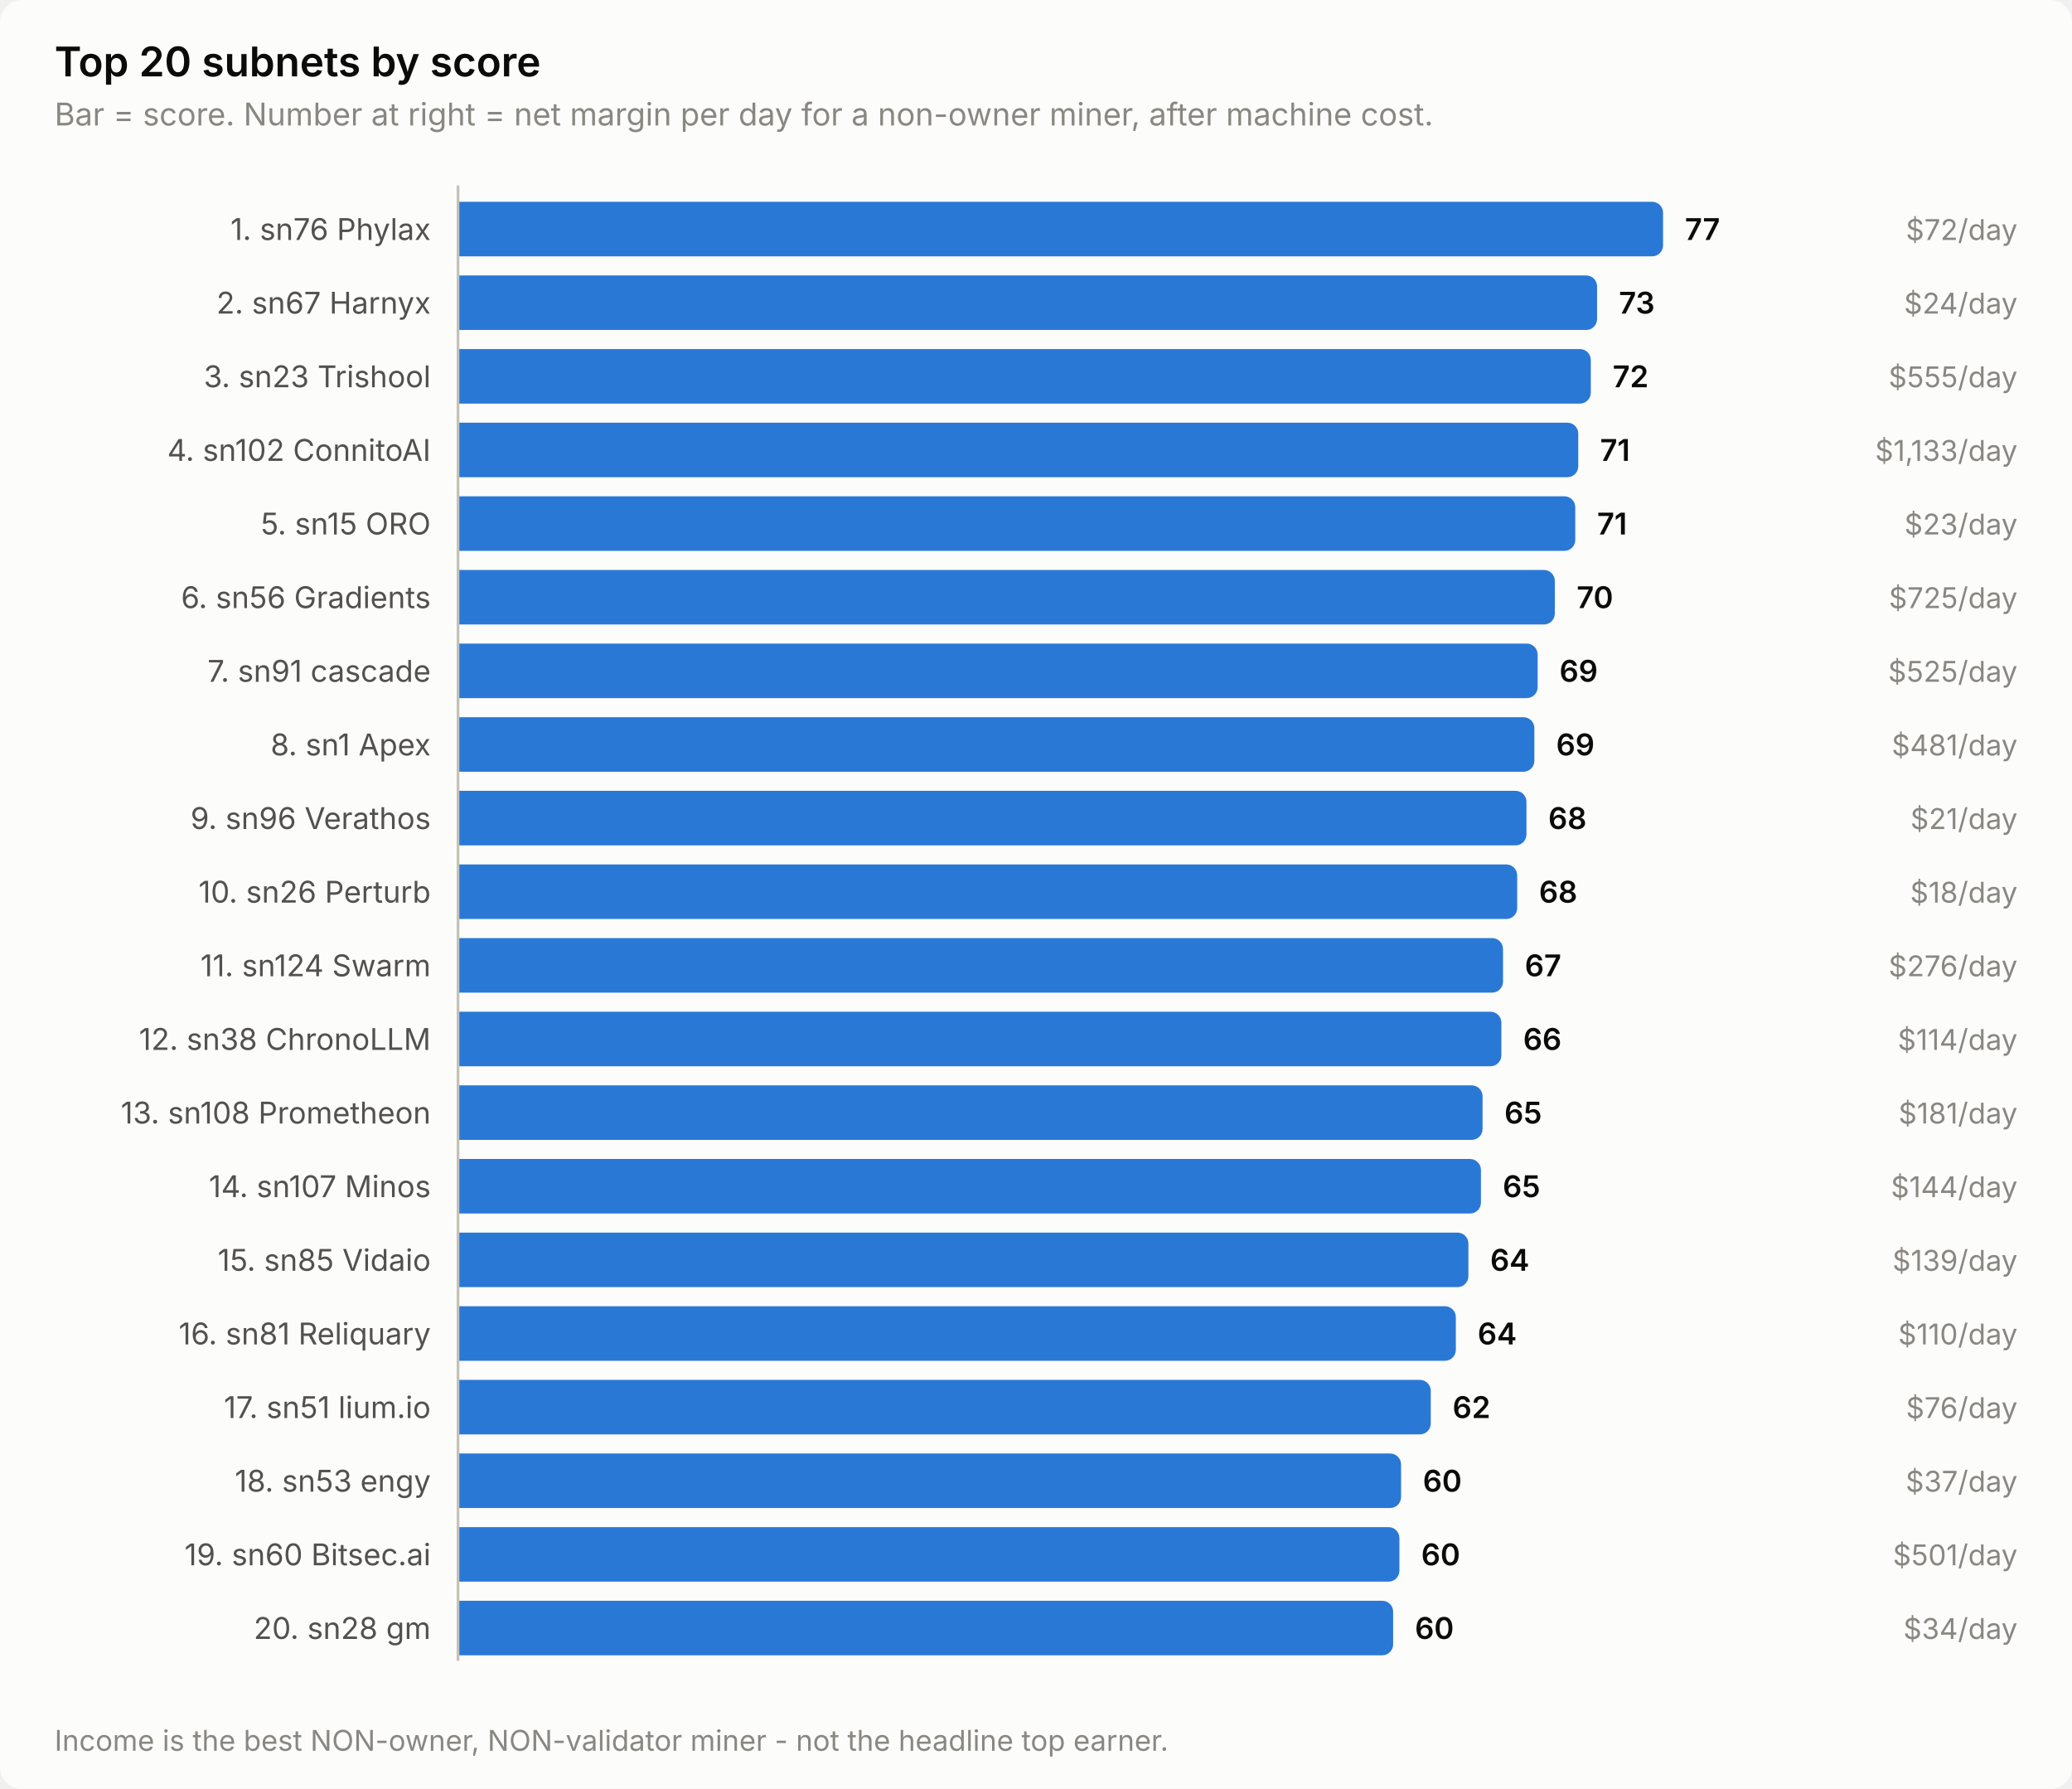
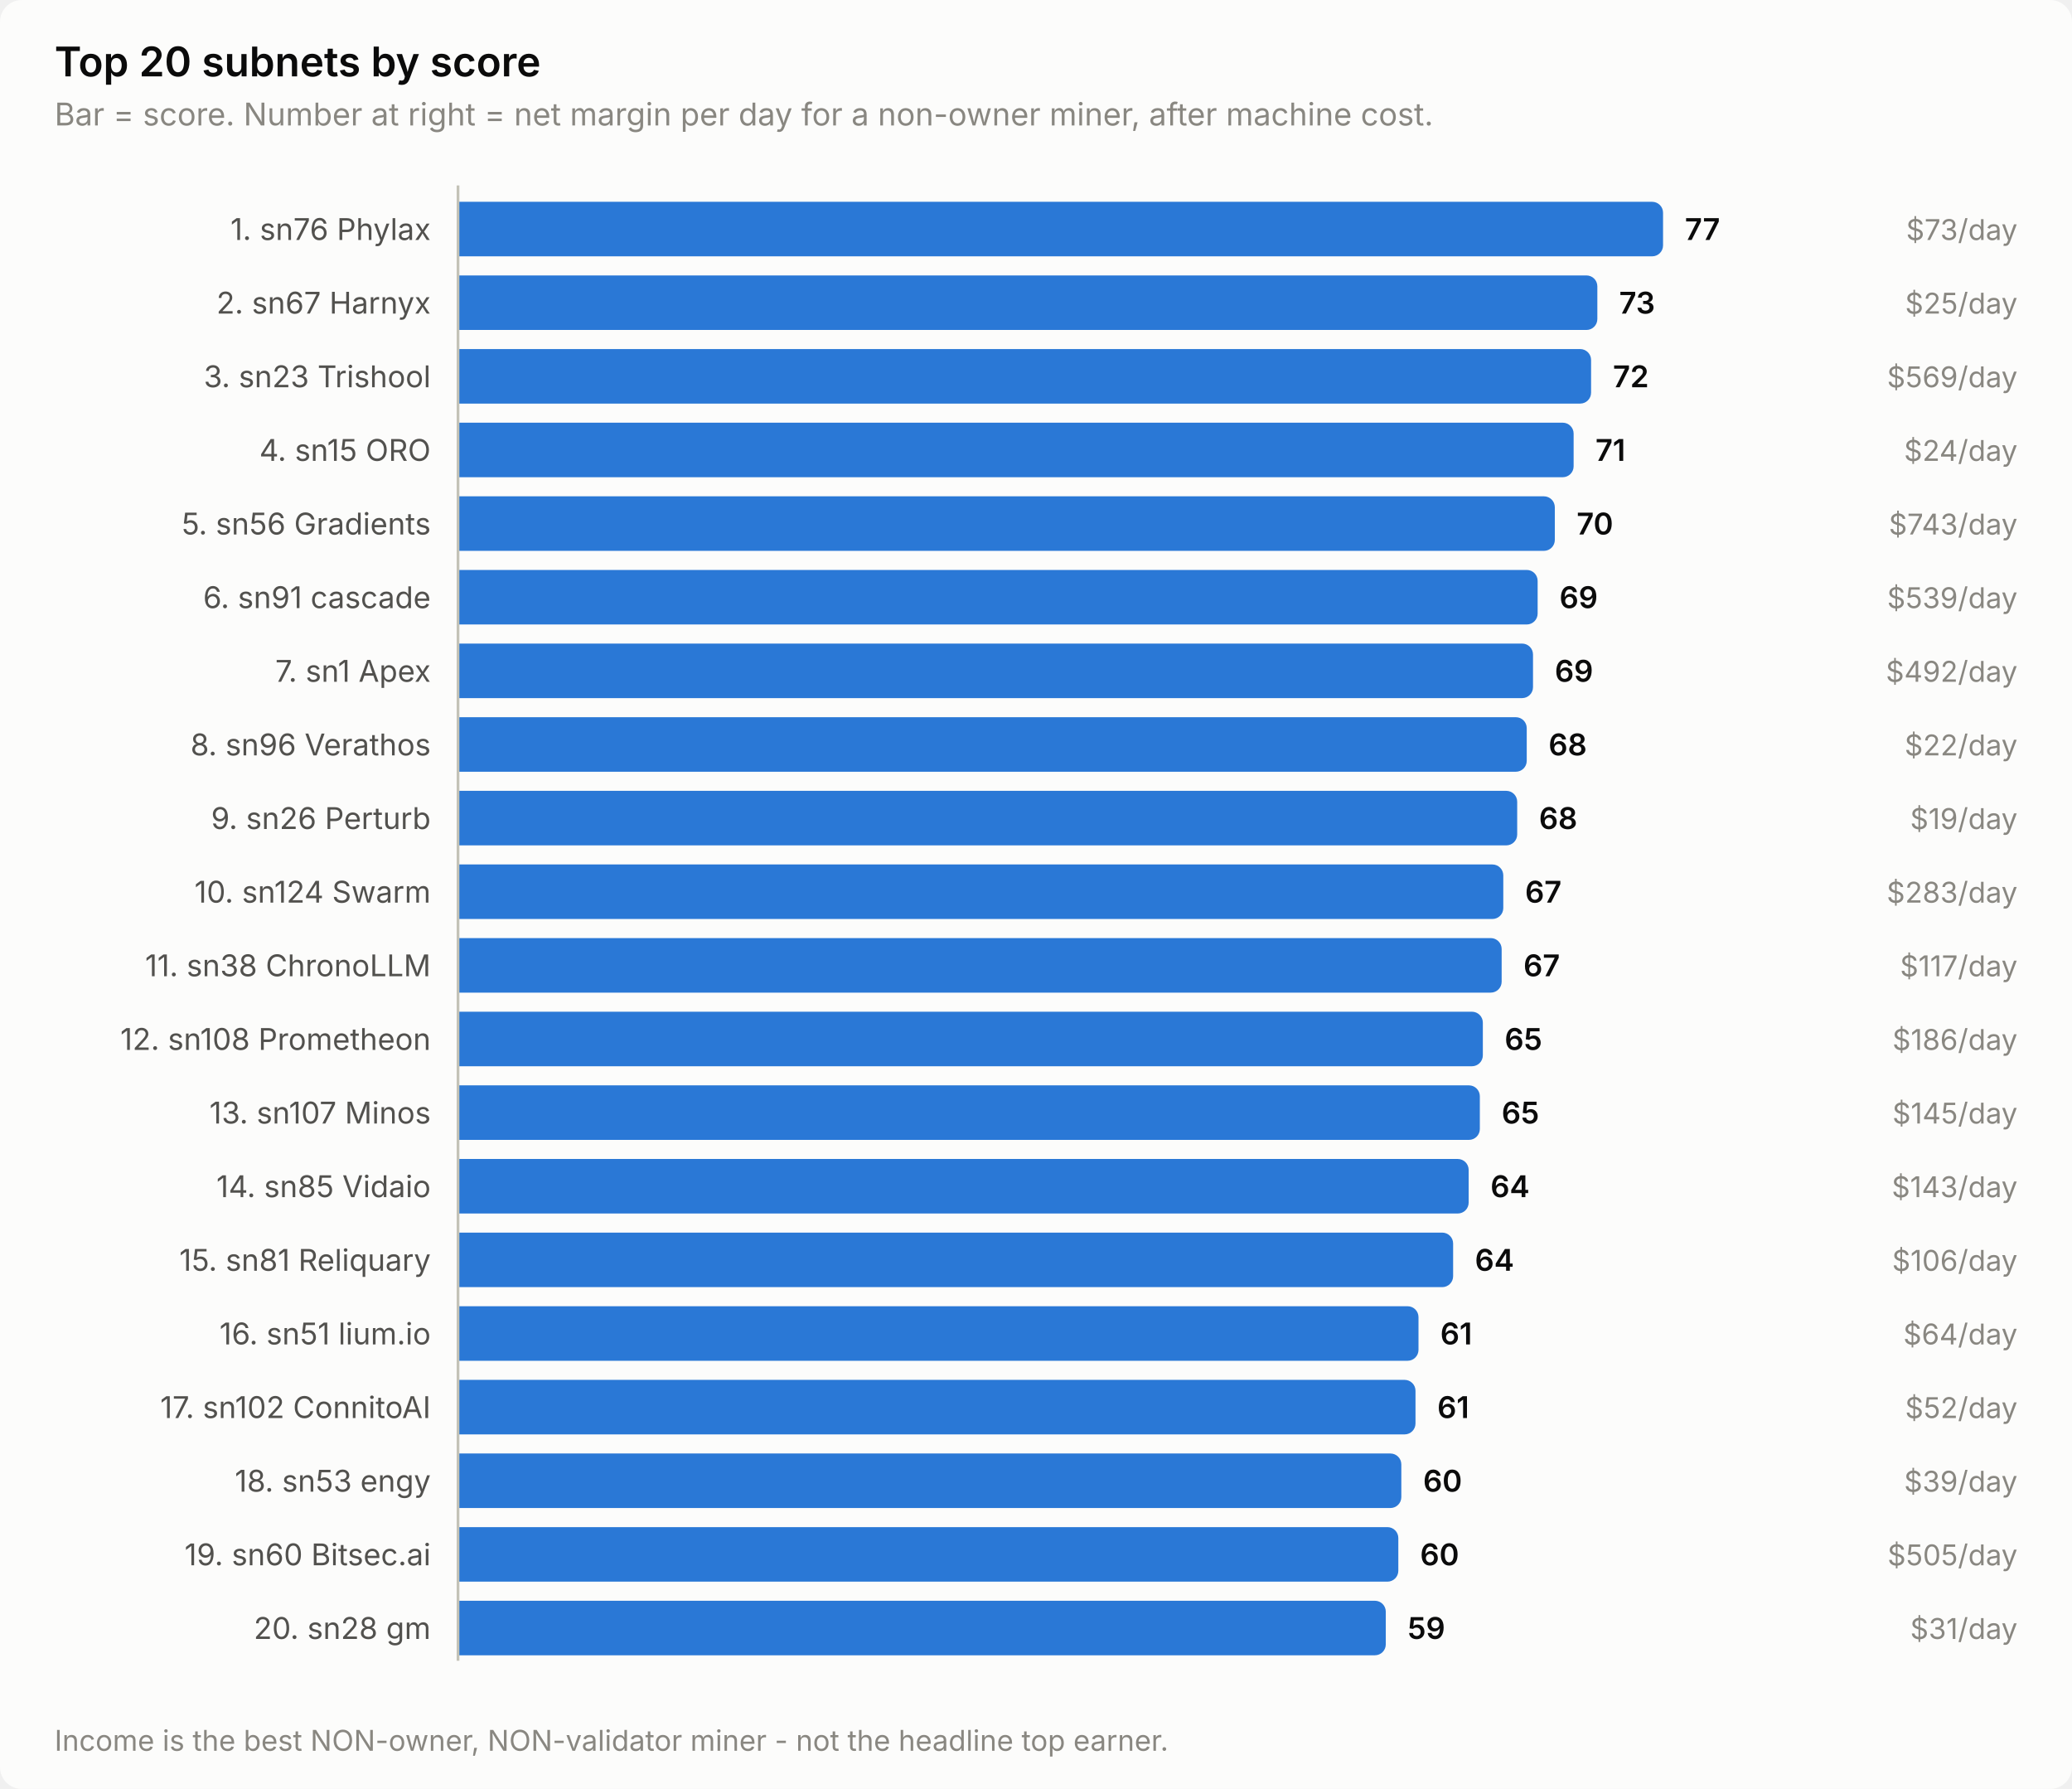
<svg xmlns="http://www.w3.org/2000/svg" width="760" height="656" viewBox="0 0 760 656" role="img" aria-label="Top 20 subnets by score">
  <style>
    text { font-family: system-ui, -apple-system, 'Segoe UI', sans-serif; }
    .t-title { font-size: 15px; font-weight: 600; }
    .t-sub { font-size: 11.5px; }
    .t-lab { font-size: 11px; }
    .t-val { font-size: 11px; font-weight: 600; font-variant-numeric: tabular-nums; }
    .t-tick { font-size: 10.5px; font-variant-numeric: tabular-nums; }

    .surface { fill: #fcfcfb; }
    .ink { fill: #0b0b0b; }
    .ink2 { fill: #52514e; }
    .muted { fill: #898781; }
    .grid { stroke: #e1e0d9; }
    .axis { stroke: #c3c2b7; }
    .accent { fill: #2a78d6; }
    .critical { fill: #d03b3b; }
    .deemph { fill: #d8d7d0; }

    @media (prefers-color-scheme: dark) {
      .surface { fill: #1a1a19; }
      .ink { fill: #ffffff; }
      .ink2 { fill: #c3c2b7; }
      .muted { fill: #898781; }
      .grid { stroke: #2c2c2a; }
      .axis { stroke: #383835; }
      .accent { fill: #3987e5; }
      .deemph { fill: #3a3a37; }
    }
</style>
  <rect class="surface" width="760" height="656" rx="8" />
  <text class="ink t-title" x="20" y="28">Top 20 subnets by score</text>
  <text class="muted t-sub" x="20" y="46">Bar = score. Number at right = net margin per day for a non-owner miner, after machine cost.</text>
  <text class="ink2 t-lab" x="158" y="88" text-anchor="end">1. sn76 Phylax</text>
  <path class="accent" d="M168.0,74.0 H606.0 a4.0,4.0 0 0 1 4.0,4.0 V90.0 a4.0,4.0 0 0 1 -4.0,4.0 H168.0 Z" />
  <text class="ink t-val" x="618.0" y="88">77</text>
-   <text class="muted t-tick" x="740" y="88" text-anchor="end">$72/day</text>
+   <text class="muted t-tick" x="740" y="88" text-anchor="end">$73/day</text>
  <text class="ink2 t-lab" x="158" y="115" text-anchor="end">2. sn67 Harnyx</text>
-   <path class="accent" d="M168.0,101.0 H581.8 a4.0,4.0 0 0 1 4.0,4.0 V117.0 a4.0,4.0 0 0 1 -4.0,4.0 H168.0 Z" />
-   <text class="ink t-val" x="593.8" y="115">73</text>
-   <text class="muted t-tick" x="740" y="115" text-anchor="end">$24/day</text>
+   <path class="accent" d="M168.0,101.0 H581.9 a4.0,4.0 0 0 1 4.0,4.0 V117.0 a4.0,4.0 0 0 1 -4.0,4.0 H168.0 Z" />
+   <text class="ink t-val" x="593.9" y="115">73</text>
+   <text class="muted t-tick" x="740" y="115" text-anchor="end">$25/day</text>
  <text class="ink2 t-lab" x="158" y="142" text-anchor="end">3. sn23 Trishool</text>
-   <path class="accent" d="M168.0,128.0 H579.5 a4.0,4.0 0 0 1 4.0,4.0 V144.0 a4.0,4.0 0 0 1 -4.0,4.0 H168.0 Z" />
-   <text class="ink t-val" x="591.5" y="142">72</text>
-   <text class="muted t-tick" x="740" y="142" text-anchor="end">$555/day</text>
-   <text class="ink2 t-lab" x="158" y="169" text-anchor="end">4. sn102 ConnitoAI</text>
-   <path class="accent" d="M168.0,155.0 H574.9 a4.0,4.0 0 0 1 4.0,4.0 V171.0 a4.0,4.0 0 0 1 -4.0,4.0 H168.0 Z" />
-   <text class="ink t-val" x="586.9" y="169">71</text>
-   <text class="muted t-tick" x="740" y="169" text-anchor="end">$1,133/day</text>
-   <text class="ink2 t-lab" x="158" y="196" text-anchor="end">5. sn15 ORO</text>
-   <path class="accent" d="M168.0,182.0 H573.8 a4.0,4.0 0 0 1 4.0,4.0 V198.0 a4.0,4.0 0 0 1 -4.0,4.0 H168.0 Z" />
-   <text class="ink t-val" x="585.8" y="196">71</text>
-   <text class="muted t-tick" x="740" y="196" text-anchor="end">$23/day</text>
-   <text class="ink2 t-lab" x="158" y="223" text-anchor="end">6. sn56 Gradients</text>
-   <path class="accent" d="M168.0,209.0 H566.3 a4.0,4.0 0 0 1 4.0,4.0 V225.0 a4.0,4.0 0 0 1 -4.0,4.0 H168.0 Z" />
-   <text class="ink t-val" x="578.3" y="223">70</text>
-   <text class="muted t-tick" x="740" y="223" text-anchor="end">$725/day</text>
-   <text class="ink2 t-lab" x="158" y="250" text-anchor="end">7. sn91 cascade</text>
-   <path class="accent" d="M168.0,236.0 H560.0 a4.0,4.0 0 0 1 4.0,4.0 V252.0 a4.0,4.0 0 0 1 -4.0,4.0 H168.0 Z" />
-   <text class="ink t-val" x="572.0" y="250">69</text>
-   <text class="muted t-tick" x="740" y="250" text-anchor="end">$525/day</text>
-   <text class="ink2 t-lab" x="158" y="277" text-anchor="end">8. sn1 Apex</text>
-   <path class="accent" d="M168.0,263.0 H558.8 a4.0,4.0 0 0 1 4.0,4.0 V279.0 a4.0,4.0 0 0 1 -4.0,4.0 H168.0 Z" />
-   <text class="ink t-val" x="570.8" y="277">69</text>
-   <text class="muted t-tick" x="740" y="277" text-anchor="end">$481/day</text>
-   <text class="ink2 t-lab" x="158" y="304" text-anchor="end">9. sn96 Verathos</text>
-   <path class="accent" d="M168.0,290.0 H555.9 a4.0,4.0 0 0 1 4.0,4.0 V306.0 a4.0,4.0 0 0 1 -4.0,4.0 H168.0 Z" />
-   <text class="ink t-val" x="567.9" y="304">68</text>
-   <text class="muted t-tick" x="740" y="304" text-anchor="end">$21/day</text>
-   <text class="ink2 t-lab" x="158" y="331" text-anchor="end">10. sn26 Perturb</text>
-   <path class="accent" d="M168.0,317.0 H552.5 a4.0,4.0 0 0 1 4.0,4.0 V333.0 a4.0,4.0 0 0 1 -4.0,4.0 H168.0 Z" />
-   <text class="ink t-val" x="564.5" y="331">68</text>
-   <text class="muted t-tick" x="740" y="331" text-anchor="end">$18/day</text>
-   <text class="ink2 t-lab" x="158" y="358" text-anchor="end">11. sn124 Swarm</text>
-   <path class="accent" d="M168.0,344.0 H547.3 a4.0,4.0 0 0 1 4.0,4.0 V360.0 a4.0,4.0 0 0 1 -4.0,4.0 H168.0 Z" />
-   <text class="ink t-val" x="559.3" y="358">67</text>
-   <text class="muted t-tick" x="740" y="358" text-anchor="end">$276/day</text>
-   <text class="ink2 t-lab" x="158" y="385" text-anchor="end">12. sn38 ChronoLLM</text>
-   <path class="accent" d="M168.0,371.0 H546.7 a4.0,4.0 0 0 1 4.0,4.0 V387.0 a4.0,4.0 0 0 1 -4.0,4.0 H168.0 Z" />
-   <text class="ink t-val" x="558.7" y="385">66</text>
-   <text class="muted t-tick" x="740" y="385" text-anchor="end">$114/day</text>
-   <text class="ink2 t-lab" x="158" y="412" text-anchor="end">13. sn108 Prometheon</text>
-   <path class="accent" d="M168.0,398.0 H539.8 a4.0,4.0 0 0 1 4.0,4.0 V414.0 a4.0,4.0 0 0 1 -4.0,4.0 H168.0 Z" />
-   <text class="ink t-val" x="551.8" y="412">65</text>
-   <text class="muted t-tick" x="740" y="412" text-anchor="end">$181/day</text>
-   <text class="ink2 t-lab" x="158" y="439" text-anchor="end">14. sn107 Minos</text>
-   <path class="accent" d="M168.0,425.0 H539.2 a4.0,4.0 0 0 1 4.0,4.0 V441.0 a4.0,4.0 0 0 1 -4.0,4.0 H168.0 Z" />
-   <text class="ink t-val" x="551.2" y="439">65</text>
-   <text class="muted t-tick" x="740" y="439" text-anchor="end">$144/day</text>
-   <text class="ink2 t-lab" x="158" y="466" text-anchor="end">15. sn85 Vidaio</text>
-   <path class="accent" d="M168.0,452.0 H534.6 a4.0,4.0 0 0 1 4.0,4.0 V468.0 a4.0,4.0 0 0 1 -4.0,4.0 H168.0 Z" />
-   <text class="ink t-val" x="546.6" y="466">64</text>
-   <text class="muted t-tick" x="740" y="466" text-anchor="end">$139/day</text>
-   <text class="ink2 t-lab" x="158" y="493" text-anchor="end">16. sn81 Reliquary</text>
-   <path class="accent" d="M168.0,479.0 H530.0 a4.0,4.0 0 0 1 4.0,4.0 V495.0 a4.0,4.0 0 0 1 -4.0,4.0 H168.0 Z" />
-   <text class="ink t-val" x="542.0" y="493">64</text>
-   <text class="muted t-tick" x="740" y="493" text-anchor="end">$110/day</text>
-   <text class="ink2 t-lab" x="158" y="520" text-anchor="end">17. sn51 lium.io</text>
-   <path class="accent" d="M168.0,506.0 H520.8 a4.0,4.0 0 0 1 4.0,4.0 V522.0 a4.0,4.0 0 0 1 -4.0,4.0 H168.0 Z" />
-   <text class="ink t-val" x="532.8" y="520">62</text>
-   <text class="muted t-tick" x="740" y="520" text-anchor="end">$76/day</text>
+   <path class="accent" d="M168.0,128.0 H579.6 a4.0,4.0 0 0 1 4.0,4.0 V144.0 a4.0,4.0 0 0 1 -4.0,4.0 H168.0 Z" />
+   <text class="ink t-val" x="591.6" y="142">72</text>
+   <text class="muted t-tick" x="740" y="142" text-anchor="end">$569/day</text>
+   <text class="ink2 t-lab" x="158" y="169" text-anchor="end">4. sn15 ORO</text>
+   <path class="accent" d="M168.0,155.0 H573.2 a4.0,4.0 0 0 1 4.0,4.0 V171.0 a4.0,4.0 0 0 1 -4.0,4.0 H168.0 Z" />
+   <text class="ink t-val" x="585.2" y="169">71</text>
+   <text class="muted t-tick" x="740" y="169" text-anchor="end">$24/day</text>
+   <text class="ink2 t-lab" x="158" y="196" text-anchor="end">5. sn56 Gradients</text>
+   <path class="accent" d="M168.0,182.0 H566.3 a4.0,4.0 0 0 1 4.0,4.0 V198.0 a4.0,4.0 0 0 1 -4.0,4.0 H168.0 Z" />
+   <text class="ink t-val" x="578.3" y="196">70</text>
+   <text class="muted t-tick" x="740" y="196" text-anchor="end">$743/day</text>
+   <text class="ink2 t-lab" x="158" y="223" text-anchor="end">6. sn91 cascade</text>
+   <path class="accent" d="M168.0,209.0 H560.0 a4.0,4.0 0 0 1 4.0,4.0 V225.0 a4.0,4.0 0 0 1 -4.0,4.0 H168.0 Z" />
+   <text class="ink t-val" x="572.0" y="223">69</text>
+   <text class="muted t-tick" x="740" y="223" text-anchor="end">$539/day</text>
+   <text class="ink2 t-lab" x="158" y="250" text-anchor="end">7. sn1 Apex</text>
+   <path class="accent" d="M168.0,236.0 H558.3 a4.0,4.0 0 0 1 4.0,4.0 V252.0 a4.0,4.0 0 0 1 -4.0,4.0 H168.0 Z" />
+   <text class="ink t-val" x="570.3" y="250">69</text>
+   <text class="muted t-tick" x="740" y="250" text-anchor="end">$492/day</text>
+   <text class="ink2 t-lab" x="158" y="277" text-anchor="end">8. sn96 Verathos</text>
+   <path class="accent" d="M168.0,263.0 H556.0 a4.0,4.0 0 0 1 4.0,4.0 V279.0 a4.0,4.0 0 0 1 -4.0,4.0 H168.0 Z" />
+   <text class="ink t-val" x="568.0" y="277">68</text>
+   <text class="muted t-tick" x="740" y="277" text-anchor="end">$22/day</text>
+   <text class="ink2 t-lab" x="158" y="304" text-anchor="end">9. sn26 Perturb</text>
+   <path class="accent" d="M168.0,290.0 H552.5 a4.0,4.0 0 0 1 4.0,4.0 V306.0 a4.0,4.0 0 0 1 -4.0,4.0 H168.0 Z" />
+   <text class="ink t-val" x="564.5" y="304">68</text>
+   <text class="muted t-tick" x="740" y="304" text-anchor="end">$19/day</text>
+   <text class="ink2 t-lab" x="158" y="331" text-anchor="end">10. sn124 Swarm</text>
+   <path class="accent" d="M168.0,317.0 H547.4 a4.0,4.0 0 0 1 4.0,4.0 V333.0 a4.0,4.0 0 0 1 -4.0,4.0 H168.0 Z" />
+   <text class="ink t-val" x="559.4" y="331">67</text>
+   <text class="muted t-tick" x="740" y="331" text-anchor="end">$283/day</text>
+   <text class="ink2 t-lab" x="158" y="358" text-anchor="end">11. sn38 ChronoLLM</text>
+   <path class="accent" d="M168.0,344.0 H546.8 a4.0,4.0 0 0 1 4.0,4.0 V360.0 a4.0,4.0 0 0 1 -4.0,4.0 H168.0 Z" />
+   <text class="ink t-val" x="558.8" y="358">67</text>
+   <text class="muted t-tick" x="740" y="358" text-anchor="end">$117/day</text>
+   <text class="ink2 t-lab" x="158" y="385" text-anchor="end">12. sn108 Prometheon</text>
+   <path class="accent" d="M168.0,371.0 H539.9 a4.0,4.0 0 0 1 4.0,4.0 V387.0 a4.0,4.0 0 0 1 -4.0,4.0 H168.0 Z" />
+   <text class="ink t-val" x="551.9" y="385">65</text>
+   <text class="muted t-tick" x="740" y="385" text-anchor="end">$186/day</text>
+   <text class="ink2 t-lab" x="158" y="412" text-anchor="end">13. sn107 Minos</text>
+   <path class="accent" d="M168.0,398.0 H538.8 a4.0,4.0 0 0 1 4.0,4.0 V414.0 a4.0,4.0 0 0 1 -4.0,4.0 H168.0 Z" />
+   <text class="ink t-val" x="550.8" y="412">65</text>
+   <text class="muted t-tick" x="740" y="412" text-anchor="end">$145/day</text>
+   <text class="ink2 t-lab" x="158" y="439" text-anchor="end">14. sn85 Vidaio</text>
+   <path class="accent" d="M168.0,425.0 H534.7 a4.0,4.0 0 0 1 4.0,4.0 V441.0 a4.0,4.0 0 0 1 -4.0,4.0 H168.0 Z" />
+   <text class="ink t-val" x="546.7" y="439">64</text>
+   <text class="muted t-tick" x="740" y="439" text-anchor="end">$143/day</text>
+   <text class="ink2 t-lab" x="158" y="466" text-anchor="end">15. sn81 Reliquary</text>
+   <path class="accent" d="M168.0,452.0 H529.0 a4.0,4.0 0 0 1 4.0,4.0 V468.0 a4.0,4.0 0 0 1 -4.0,4.0 H168.0 Z" />
+   <text class="ink t-val" x="541.0" y="466">64</text>
+   <text class="muted t-tick" x="740" y="466" text-anchor="end">$106/day</text>
+   <text class="ink2 t-lab" x="158" y="493" text-anchor="end">16. sn51 lium.io</text>
+   <path class="accent" d="M168.0,479.0 H516.3 a4.0,4.0 0 0 1 4.0,4.0 V495.0 a4.0,4.0 0 0 1 -4.0,4.0 H168.0 Z" />
+   <text class="ink t-val" x="528.3" y="493">61</text>
+   <text class="muted t-tick" x="740" y="493" text-anchor="end">$64/day</text>
+   <text class="ink2 t-lab" x="158" y="520" text-anchor="end">17. sn102 ConnitoAI</text>
+   <path class="accent" d="M168.0,506.0 H515.2 a4.0,4.0 0 0 1 4.0,4.0 V522.0 a4.0,4.0 0 0 1 -4.0,4.0 H168.0 Z" />
+   <text class="ink t-val" x="527.2" y="520">61</text>
+   <text class="muted t-tick" x="740" y="520" text-anchor="end">$52/day</text>
  <text class="ink2 t-lab" x="158" y="547" text-anchor="end">18. sn53 engy</text>
-   <path class="accent" d="M168.0,533.0 H509.9 a4.0,4.0 0 0 1 4.0,4.0 V549.0 a4.0,4.0 0 0 1 -4.0,4.0 H168.0 Z" />
-   <text class="ink t-val" x="521.9" y="547">60</text>
-   <text class="muted t-tick" x="740" y="547" text-anchor="end">$37/day</text>
+   <path class="accent" d="M168.0,533.0 H510.0 a4.0,4.0 0 0 1 4.0,4.0 V549.0 a4.0,4.0 0 0 1 -4.0,4.0 H168.0 Z" />
+   <text class="ink t-val" x="522.0" y="547">60</text>
+   <text class="muted t-tick" x="740" y="547" text-anchor="end">$39/day</text>
  <text class="ink2 t-lab" x="158" y="574" text-anchor="end">19. sn60 Bitsec.ai</text>
-   <path class="accent" d="M168.0,560.0 H509.3 a4.0,4.0 0 0 1 4.0,4.0 V576.0 a4.0,4.0 0 0 1 -4.0,4.0 H168.0 Z" />
-   <text class="ink t-val" x="521.3" y="574">60</text>
-   <text class="muted t-tick" x="740" y="574" text-anchor="end">$501/day</text>
+   <path class="accent" d="M168.0,560.0 H508.9 a4.0,4.0 0 0 1 4.0,4.0 V576.0 a4.0,4.0 0 0 1 -4.0,4.0 H168.0 Z" />
+   <text class="ink t-val" x="520.9" y="574">60</text>
+   <text class="muted t-tick" x="740" y="574" text-anchor="end">$505/day</text>
  <text class="ink2 t-lab" x="158" y="601" text-anchor="end">20. sn28 gm</text>
-   <path class="accent" d="M168.0,587.0 H507.0 a4.0,4.0 0 0 1 4.0,4.0 V603.0 a4.0,4.0 0 0 1 -4.0,4.0 H168.0 Z" />
-   <text class="ink t-val" x="519.0" y="601">60</text>
-   <text class="muted t-tick" x="740" y="601" text-anchor="end">$34/day</text>
+   <path class="accent" d="M168.0,587.0 H504.3 a4.0,4.0 0 0 1 4.0,4.0 V603.0 a4.0,4.0 0 0 1 -4.0,4.0 H168.0 Z" />
+   <text class="ink t-val" x="516.3" y="601">59</text>
+   <text class="muted t-tick" x="740" y="601" text-anchor="end">$31/day</text>
  <line class="axis" x1="168" y1="68" x2="168" y2="609" stroke-width="1" />
  <text class="muted t-tick" x="20" y="642">Income is the best NON-owner, NON-validator miner - not the headline top earner.</text>
</svg>
